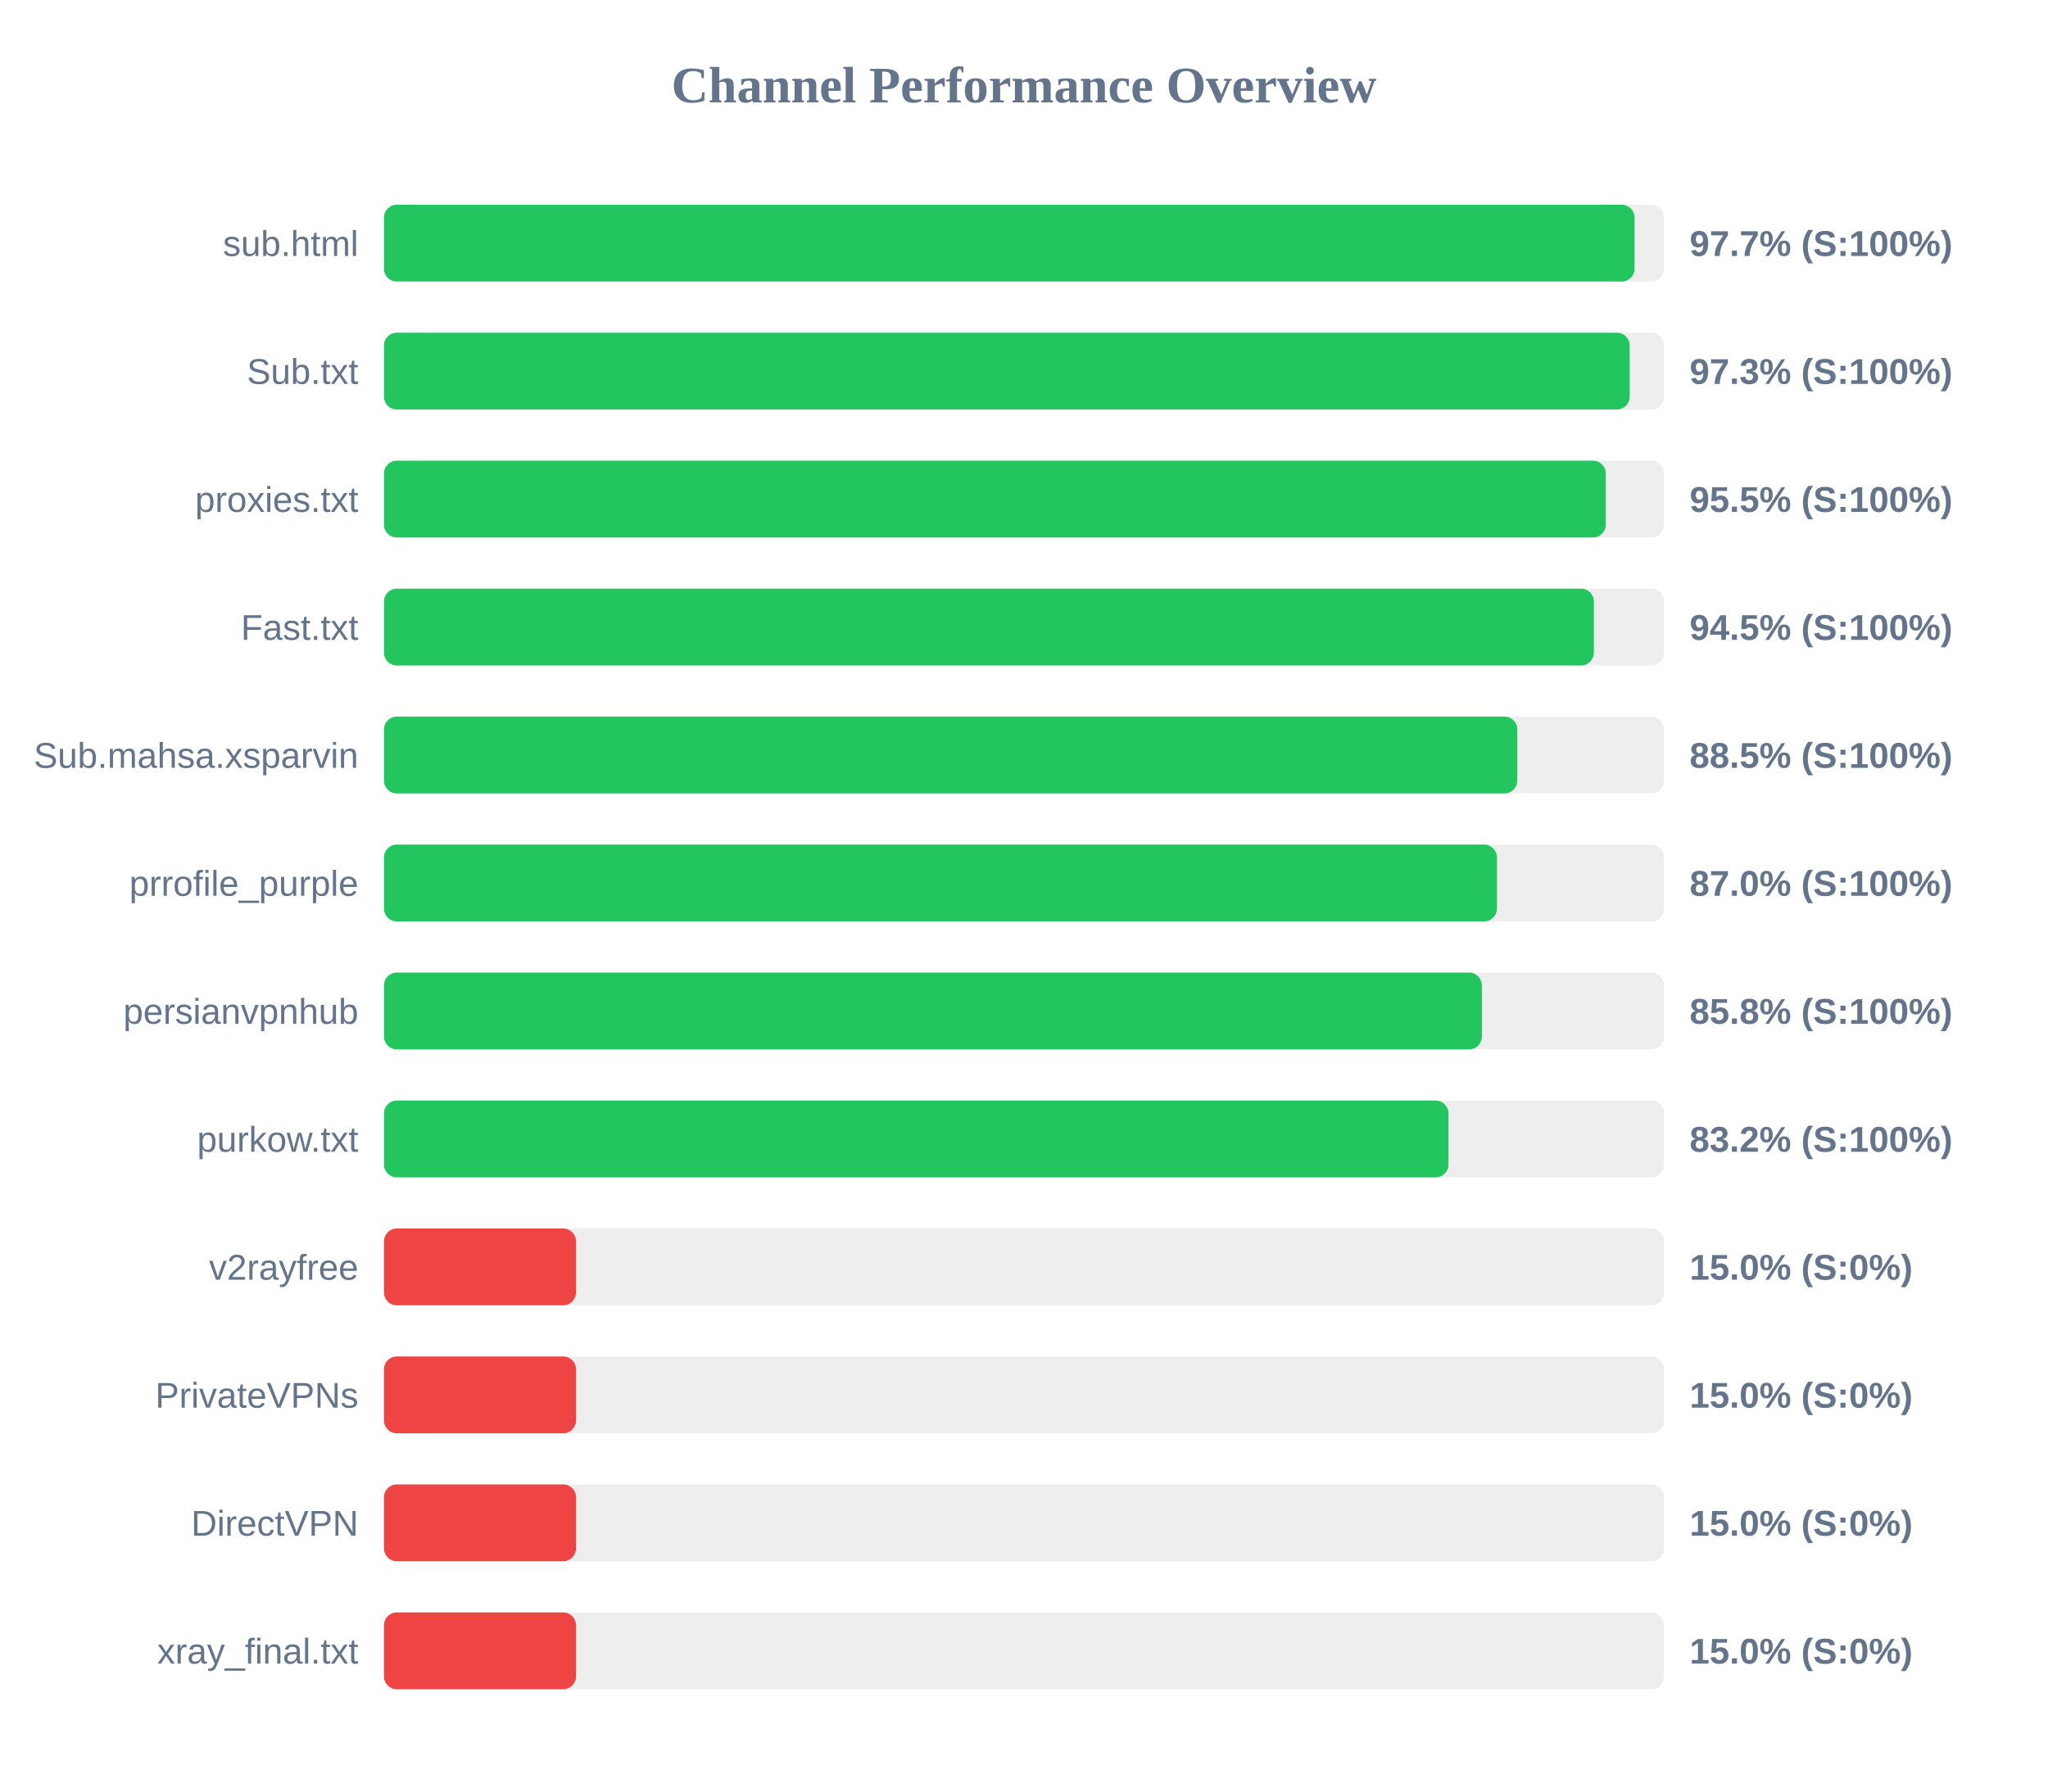
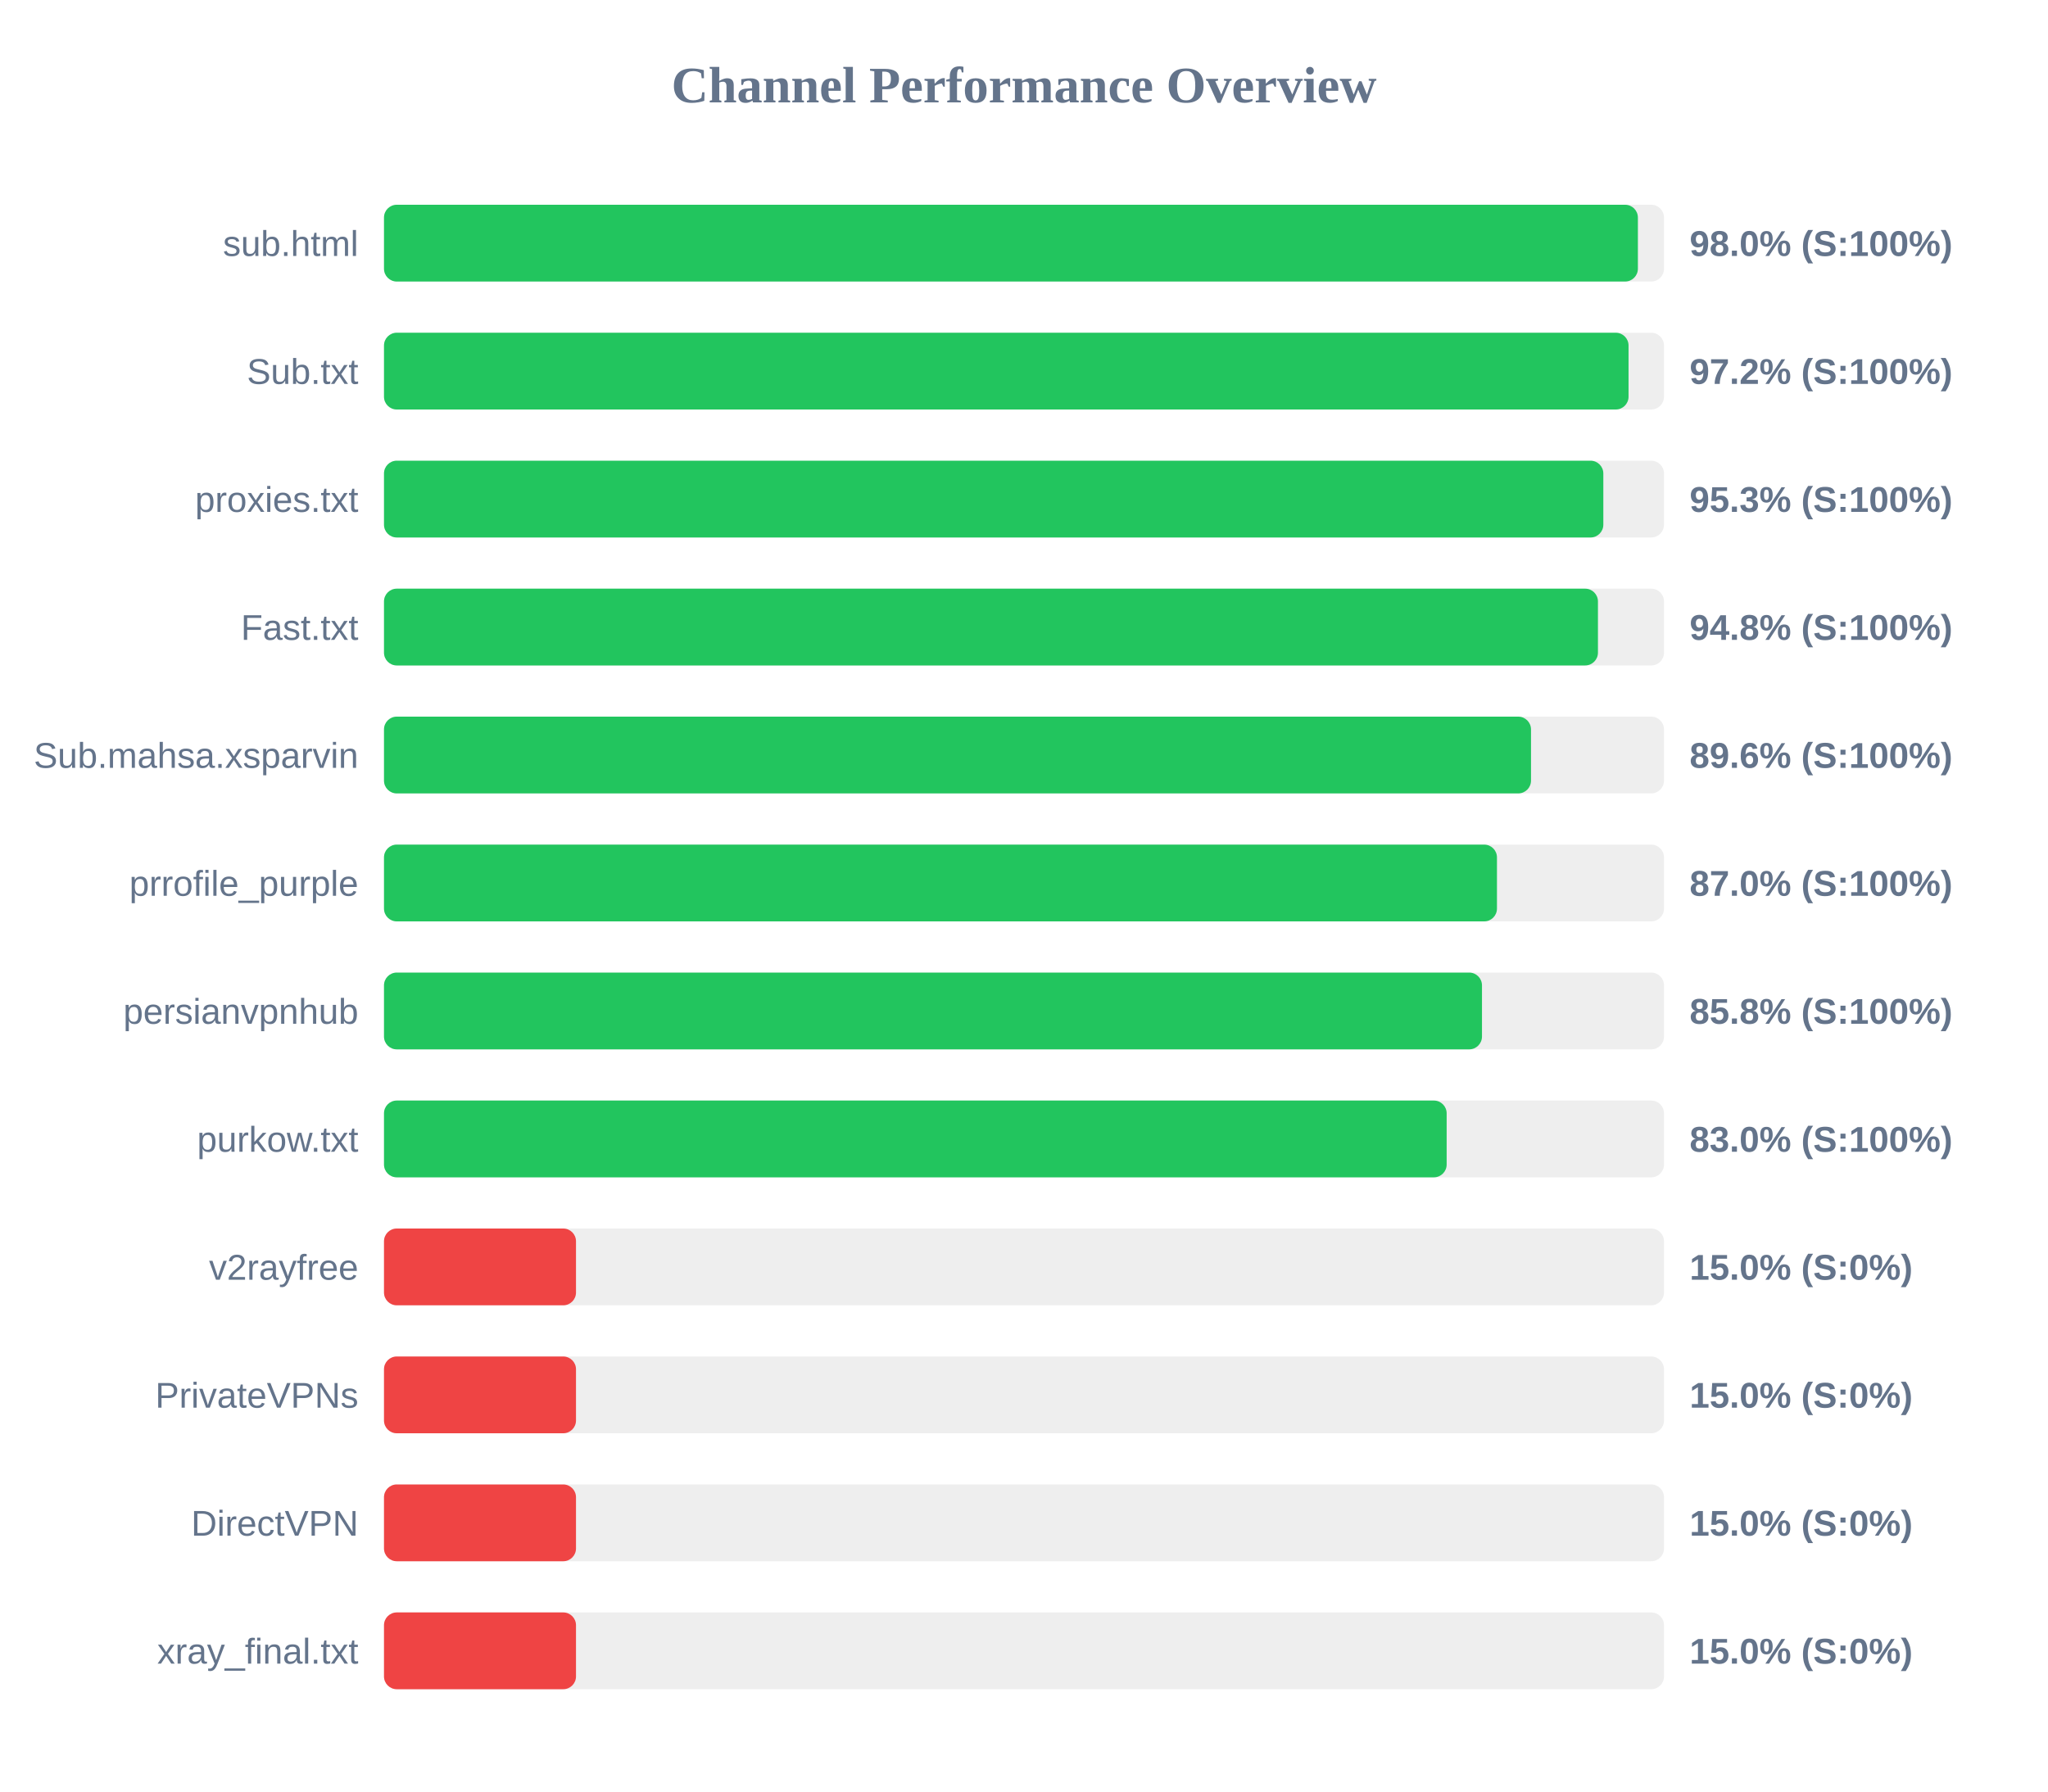
<svg xmlns="http://www.w3.org/2000/svg" width="800" height="700" version="1.1">
  <style>
        .row { font: 14px Arial; fill: #64748b; }
        .score { font: bold 14px Arial; fill: #64748b; }
    </style>
  <text x="400" y="40" text-anchor="middle" font-size="20px" font-weight="bold" fill="#64748b">Channel Performance Overview</text>
  <rect x="150" y="80" width="500" height="30" fill="#eee" rx="5" />
-   <rect x="150" y="80" width="488.5" height="30" fill="#22c55e" rx="5" />
+   <rect x="150" y="80" width="489.8" height="30" fill="#22c55e" rx="5" />
  <text x="140" y="100" text-anchor="end" class="row">sub.html</text>
-   <text x="660" y="100" text-anchor="start" class="score">97.7% (S:100%)</text>
+   <text x="660" y="100" text-anchor="start" class="score">98.0% (S:100%)</text>
  <rect x="150" y="130" width="500" height="30" fill="#eee" rx="5" />
-   <rect x="150" y="130" width="486.6" height="30" fill="#22c55e" rx="5" />
+   <rect x="150" y="130" width="486.15" height="30" fill="#22c55e" rx="5" />
  <text x="140" y="150" text-anchor="end" class="row">Sub.txt</text>
-   <text x="660" y="150" text-anchor="start" class="score">97.3% (S:100%)</text>
+   <text x="660" y="150" text-anchor="start" class="score">97.2% (S:100%)</text>
  <rect x="150" y="180" width="500" height="30" fill="#eee" rx="5" />
-   <rect x="150" y="180" width="477.25" height="30" fill="#22c55e" rx="5" />
+   <rect x="150" y="180" width="476.3" height="30" fill="#22c55e" rx="5" />
  <text x="140" y="200" text-anchor="end" class="row">proxies.txt</text>
-   <text x="660" y="200" text-anchor="start" class="score">95.5% (S:100%)</text>
+   <text x="660" y="200" text-anchor="start" class="score">95.3% (S:100%)</text>
  <rect x="150" y="230" width="500" height="30" fill="#eee" rx="5" />
-   <rect x="150" y="230" width="472.6" height="30" fill="#22c55e" rx="5" />
+   <rect x="150" y="230" width="474.2" height="30" fill="#22c55e" rx="5" />
  <text x="140" y="250" text-anchor="end" class="row">Fast.txt</text>
-   <text x="660" y="250" text-anchor="start" class="score">94.5% (S:100%)</text>
+   <text x="660" y="250" text-anchor="start" class="score">94.8% (S:100%)</text>
  <rect x="150" y="280" width="500" height="30" fill="#eee" rx="5" />
-   <rect x="150" y="280" width="442.7" height="30" fill="#22c55e" rx="5" />
+   <rect x="150" y="280" width="448.05" height="30" fill="#22c55e" rx="5" />
  <text x="140" y="300" text-anchor="end" class="row">Sub.mahsa.xsparvin</text>
-   <text x="660" y="300" text-anchor="start" class="score">88.5% (S:100%)</text>
+   <text x="660" y="300" text-anchor="start" class="score">89.6% (S:100%)</text>
  <rect x="150" y="330" width="500" height="30" fill="#eee" rx="5" />
  <rect x="150" y="330" width="434.75" height="30" fill="#22c55e" rx="5" />
  <text x="140" y="350" text-anchor="end" class="row">prrofile_purple</text>
  <text x="660" y="350" text-anchor="start" class="score">87.0% (S:100%)</text>
  <rect x="150" y="380" width="500" height="30" fill="#eee" rx="5" />
-   <rect x="150" y="380" width="428.85" height="30" fill="#22c55e" rx="5" />
+   <rect x="150" y="380" width="428.9" height="30" fill="#22c55e" rx="5" />
  <text x="140" y="400" text-anchor="end" class="row">persianvpnhub</text>
  <text x="660" y="400" text-anchor="start" class="score">85.8% (S:100%)</text>
  <rect x="150" y="430" width="500" height="30" fill="#eee" rx="5" />
-   <rect x="150" y="430" width="415.8" height="30" fill="#22c55e" rx="5" />
+   <rect x="150" y="430" width="415.1" height="30" fill="#22c55e" rx="5" />
  <text x="140" y="450" text-anchor="end" class="row">purkow.txt</text>
-   <text x="660" y="450" text-anchor="start" class="score">83.2% (S:100%)</text>
+   <text x="660" y="450" text-anchor="start" class="score">83.0% (S:100%)</text>
  <rect x="150" y="480" width="500" height="30" fill="#eee" rx="5" />
  <rect x="150" y="480" width="75.0" height="30" fill="#ef4444" rx="5" />
  <text x="140" y="500" text-anchor="end" class="row">v2rayfree</text>
  <text x="660" y="500" text-anchor="start" class="score">15.0% (S:0%)</text>
  <rect x="150" y="530" width="500" height="30" fill="#eee" rx="5" />
  <rect x="150" y="530" width="75.0" height="30" fill="#ef4444" rx="5" />
  <text x="140" y="550" text-anchor="end" class="row">PrivateVPNs</text>
  <text x="660" y="550" text-anchor="start" class="score">15.0% (S:0%)</text>
  <rect x="150" y="580" width="500" height="30" fill="#eee" rx="5" />
  <rect x="150" y="580" width="75.0" height="30" fill="#ef4444" rx="5" />
  <text x="140" y="600" text-anchor="end" class="row">DirectVPN</text>
  <text x="660" y="600" text-anchor="start" class="score">15.0% (S:0%)</text>
  <rect x="150" y="630" width="500" height="30" fill="#eee" rx="5" />
  <rect x="150" y="630" width="75.0" height="30" fill="#ef4444" rx="5" />
  <text x="140" y="650" text-anchor="end" class="row">xray_final.txt</text>
  <text x="660" y="650" text-anchor="start" class="score">15.0% (S:0%)</text>
</svg>
